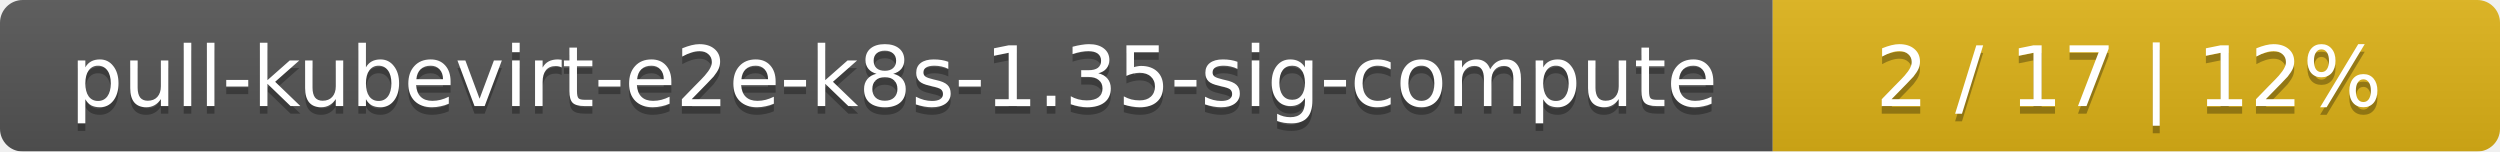
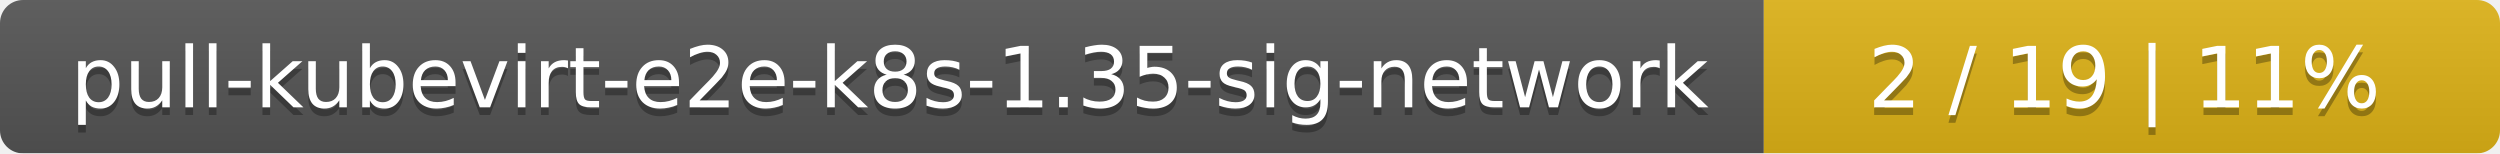
- <svg xmlns="http://www.w3.org/2000/svg" width="330" height="20">
+ <svg xmlns="http://www.w3.org/2000/svg" width="326" height="20">
  <linearGradient id="smooth" x2="0" y2="100%">
    <stop offset="0" stop-color="#bbb" stop-opacity=".1" />
    <stop offset="1" stop-opacity=".1" />
  </linearGradient>
  <mask id="round">
-     <rect width="330" height="20" rx="3" fill="#fff" />
+     <rect width="326" height="20" rx="3" fill="#fff" />
  </mask>
  <g mask="url(#round)">
-     <rect width="234" height="20" fill="#555" />
-     <rect x="234" width="96" height="20" fill="#dfb317" />
-     <rect width="330" height="20" fill="url(#smooth)" />
+     <rect width="230" height="20" fill="#555" />
+     <rect x="230" width="96" height="20" fill="#dfb317" />
+     <rect width="326" height="20" fill="url(#smooth)" />
  </g>
  <g fill="#fff" text-anchor="middle" font-family="DejaVu Sans,Verdana,Geneva,sans-serif" font-size="11">
-     <text x="118" y="15" fill="#010101" fill-opacity=".3">pull-kubevirt-e2e-k8s-1.35-sig-compute</text>
-     <text x="118" y="14">pull-kubevirt-e2e-k8s-1.35-sig-compute</text>
-     <text x="281" y="15" fill="#010101" fill-opacity=".3">2 / 17    |    12%</text>
-     <text x="281" y="14">2 / 17    |    12%</text>
+     <text x="116" y="15" fill="#010101" fill-opacity=".3">pull-kubevirt-e2e-k8s-1.35-sig-network</text>
+     <text x="116" y="14">pull-kubevirt-e2e-k8s-1.35-sig-network</text>
+     <text x="277" y="15" fill="#010101" fill-opacity=".3">2 / 19    |    11%</text>
+     <text x="277" y="14">2 / 19    |    11%</text>
  </g>
</svg>
